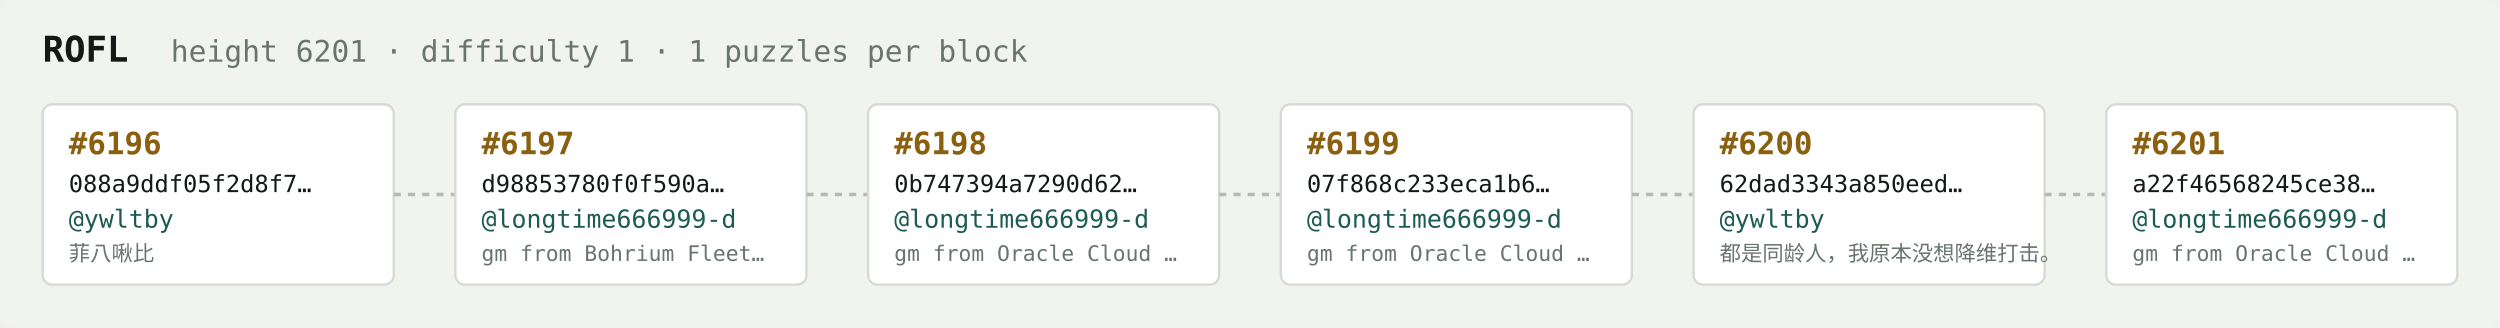
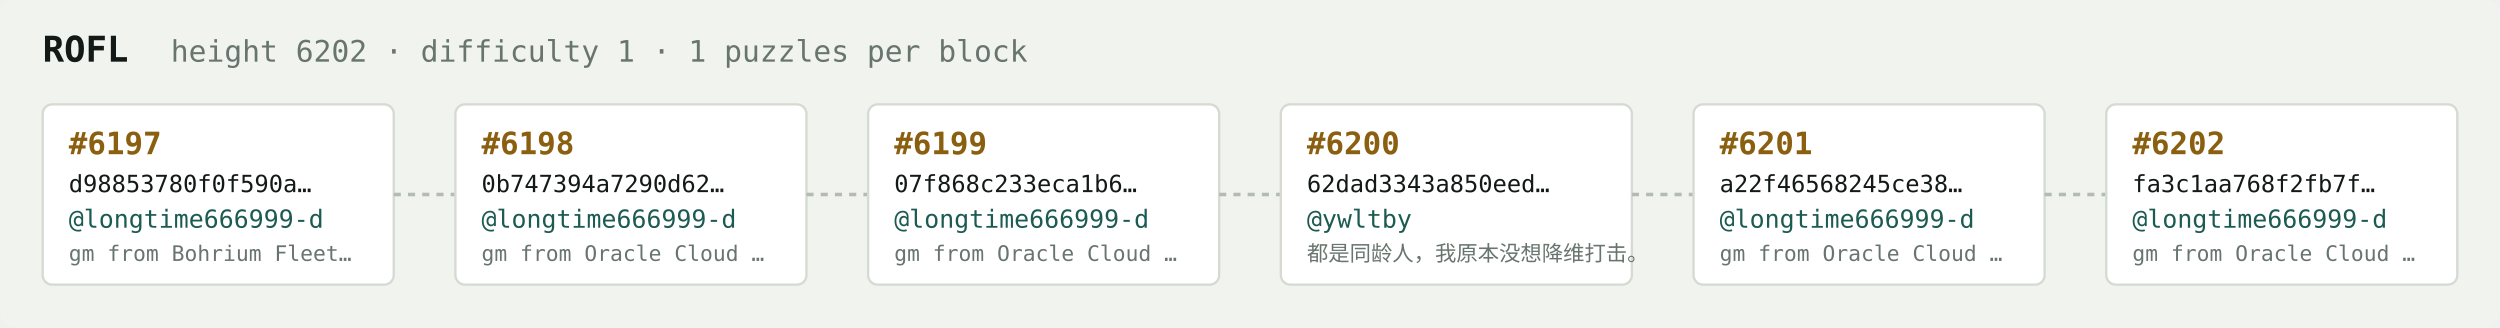
<svg xmlns="http://www.w3.org/2000/svg" width="1054" height="138" viewBox="0 0 1054 138" font-family="ui-monospace,SFMono-Regular,Menlo,monospace">
  <rect fill="#f1f3ef" width="1054" height="138" rx="6" />
  <text x="18" y="26" fill="#121916" font-size="15" font-weight="700">ROFL</text>
-   <text x="72" y="26" fill="#68746e" font-size="12.5">height 6201 · difficulty 1 · 1 puzzles per block</text>
+   <text x="72" y="26" fill="#68746e" font-size="12.5">height 6202 · difficulty 1 · 1 puzzles per block</text>
  <rect x="18" y="44" width="148" height="76" rx="4" fill="#ffffff" stroke="#d5dbd2" stroke-width="1" />
-   <text x="29" y="65" fill="#8a5f10" font-size="13" font-weight="700">#6196</text>
-   <text x="29" y="81" fill="#121916" font-size="10">088a9ddf05f2d8f7…</text>
-   <text x="29" y="96" fill="#1c5b52" font-size="10.5">@ywltby</text>
-   <text x="29" y="110" fill="#68746e" font-size="9">菲八啾比</text>
+   <text x="29" y="65" fill="#8a5f10" font-size="13" font-weight="700">#6197</text>
+   <text x="29" y="81" fill="#121916" font-size="10">d98853780f0f590a…</text>
+   <text x="29" y="96" fill="#1c5b52" font-size="10.5">@longtime666999-d</text>
+   <text x="29" y="110" fill="#68746e" font-size="9">gm from Bohrium Fleet…</text>
  <line x1="166" y1="82.0" x2="192" y2="82.0" stroke="#b3bcb4" stroke-width="1.5" stroke-dasharray="3 3" />
  <rect x="192" y="44" width="148" height="76" rx="4" fill="#ffffff" stroke="#d5dbd2" stroke-width="1" />
-   <text x="203" y="65" fill="#8a5f10" font-size="13" font-weight="700">#6197</text>
-   <text x="203" y="81" fill="#121916" font-size="10">d98853780f0f590a…</text>
+   <text x="203" y="65" fill="#8a5f10" font-size="13" font-weight="700">#6198</text>
+   <text x="203" y="81" fill="#121916" font-size="10">0b747394a7290d62…</text>
  <text x="203" y="96" fill="#1c5b52" font-size="10.5">@longtime666999-d</text>
-   <text x="203" y="110" fill="#68746e" font-size="9">gm from Bohrium Fleet…</text>
+   <text x="203" y="110" fill="#68746e" font-size="9">gm from Oracle Cloud …</text>
  <line x1="340" y1="82.0" x2="366" y2="82.0" stroke="#b3bcb4" stroke-width="1.5" stroke-dasharray="3 3" />
  <rect x="366" y="44" width="148" height="76" rx="4" fill="#ffffff" stroke="#d5dbd2" stroke-width="1" />
-   <text x="377" y="65" fill="#8a5f10" font-size="13" font-weight="700">#6198</text>
-   <text x="377" y="81" fill="#121916" font-size="10">0b747394a7290d62…</text>
+   <text x="377" y="65" fill="#8a5f10" font-size="13" font-weight="700">#6199</text>
+   <text x="377" y="81" fill="#121916" font-size="10">07f868c233eca1b6…</text>
  <text x="377" y="96" fill="#1c5b52" font-size="10.5">@longtime666999-d</text>
  <text x="377" y="110" fill="#68746e" font-size="9">gm from Oracle Cloud …</text>
  <line x1="514" y1="82.0" x2="540" y2="82.0" stroke="#b3bcb4" stroke-width="1.5" stroke-dasharray="3 3" />
  <rect x="540" y="44" width="148" height="76" rx="4" fill="#ffffff" stroke="#d5dbd2" stroke-width="1" />
-   <text x="551" y="65" fill="#8a5f10" font-size="13" font-weight="700">#6199</text>
-   <text x="551" y="81" fill="#121916" font-size="10">07f868c233eca1b6…</text>
-   <text x="551" y="96" fill="#1c5b52" font-size="10.5">@longtime666999-d</text>
-   <text x="551" y="110" fill="#68746e" font-size="9">gm from Oracle Cloud …</text>
+   <text x="551" y="65" fill="#8a5f10" font-size="13" font-weight="700">#6200</text>
+   <text x="551" y="81" fill="#121916" font-size="10">62dad3343a850eed…</text>
+   <text x="551" y="96" fill="#1c5b52" font-size="10.5">@ywltby</text>
+   <text x="551" y="110" fill="#68746e" font-size="9">都是同龄人，我原本没想降维打击。</text>
  <line x1="688" y1="82.0" x2="714" y2="82.0" stroke="#b3bcb4" stroke-width="1.5" stroke-dasharray="3 3" />
  <rect x="714" y="44" width="148" height="76" rx="4" fill="#ffffff" stroke="#d5dbd2" stroke-width="1" />
-   <text x="725" y="65" fill="#8a5f10" font-size="13" font-weight="700">#6200</text>
-   <text x="725" y="81" fill="#121916" font-size="10">62dad3343a850eed…</text>
-   <text x="725" y="96" fill="#1c5b52" font-size="10.5">@ywltby</text>
-   <text x="725" y="110" fill="#68746e" font-size="9">都是同龄人，我原本没想降维打击。</text>
+   <text x="725" y="65" fill="#8a5f10" font-size="13" font-weight="700">#6201</text>
+   <text x="725" y="81" fill="#121916" font-size="10">a22f46568245ce38…</text>
+   <text x="725" y="96" fill="#1c5b52" font-size="10.5">@longtime666999-d</text>
+   <text x="725" y="110" fill="#68746e" font-size="9">gm from Oracle Cloud …</text>
  <line x1="862" y1="82.0" x2="888" y2="82.0" stroke="#b3bcb4" stroke-width="1.5" stroke-dasharray="3 3" />
  <rect x="888" y="44" width="148" height="76" rx="4" fill="#ffffff" stroke="#d5dbd2" stroke-width="1" />
-   <text x="899" y="65" fill="#8a5f10" font-size="13" font-weight="700">#6201</text>
-   <text x="899" y="81" fill="#121916" font-size="10">a22f46568245ce38…</text>
+   <text x="899" y="65" fill="#8a5f10" font-size="13" font-weight="700">#6202</text>
+   <text x="899" y="81" fill="#121916" font-size="10">fa3c1aa768f2fb7f…</text>
  <text x="899" y="96" fill="#1c5b52" font-size="10.5">@longtime666999-d</text>
  <text x="899" y="110" fill="#68746e" font-size="9">gm from Oracle Cloud …</text>
</svg>
